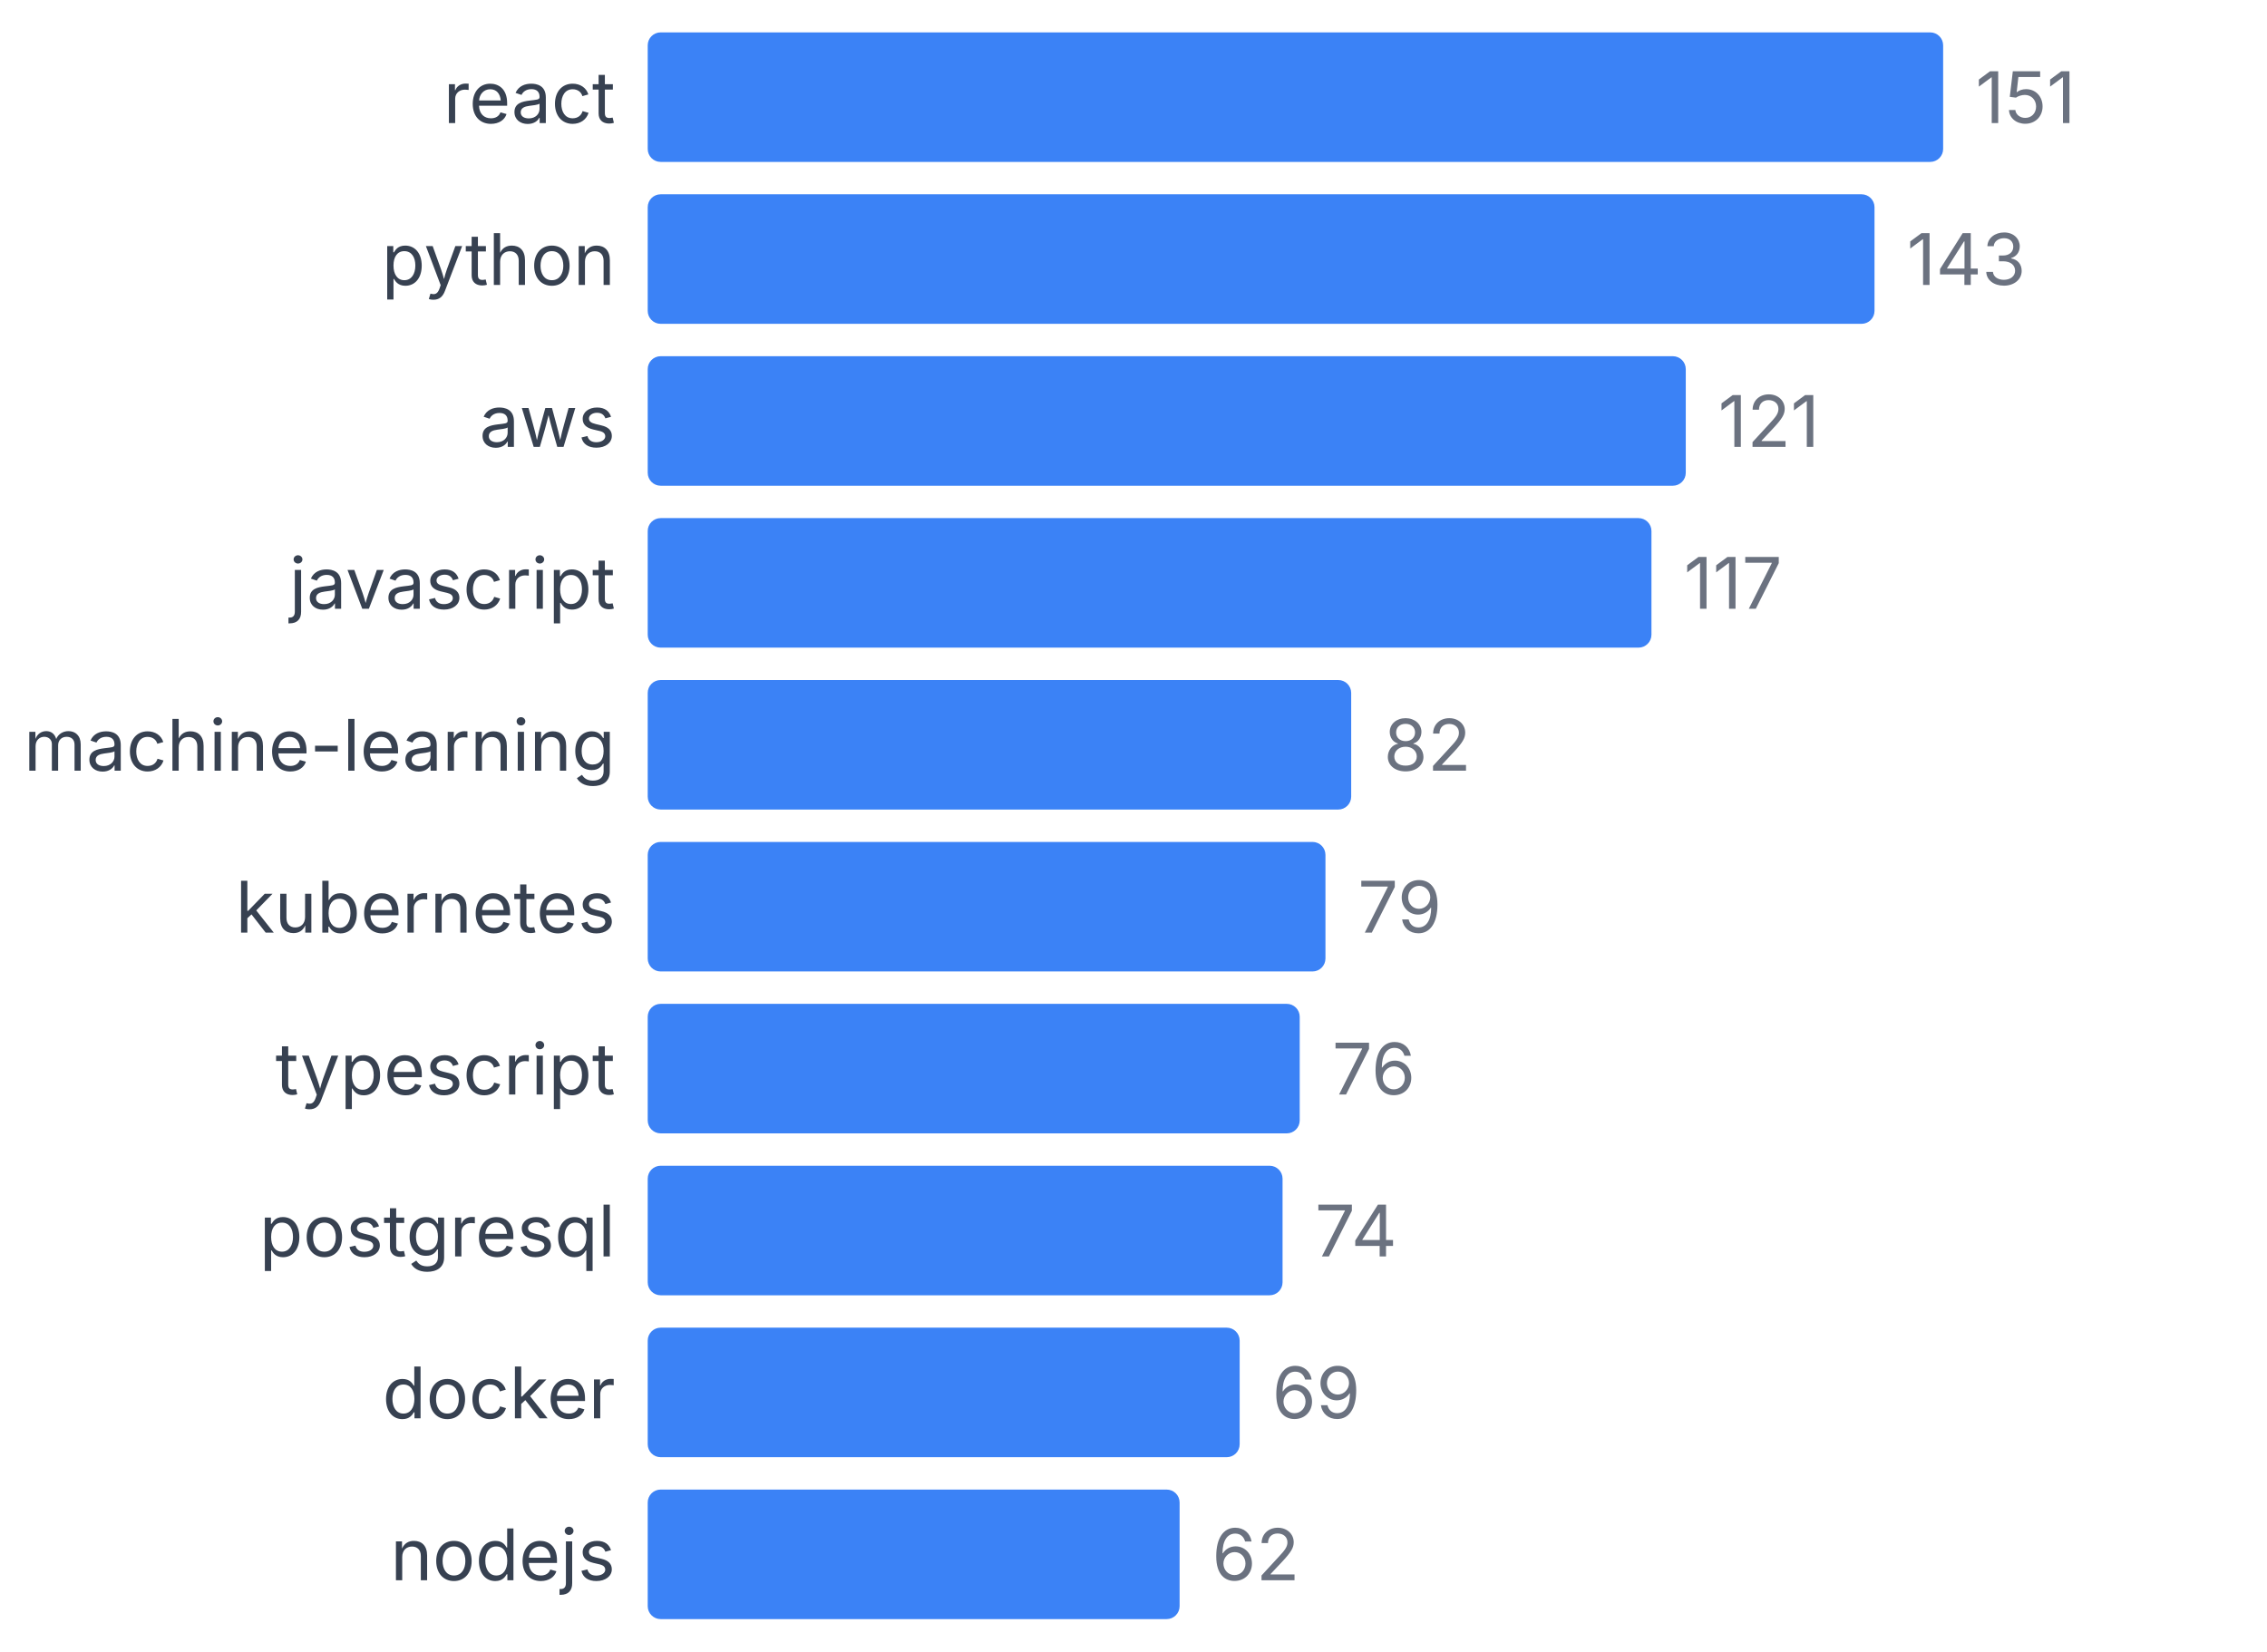
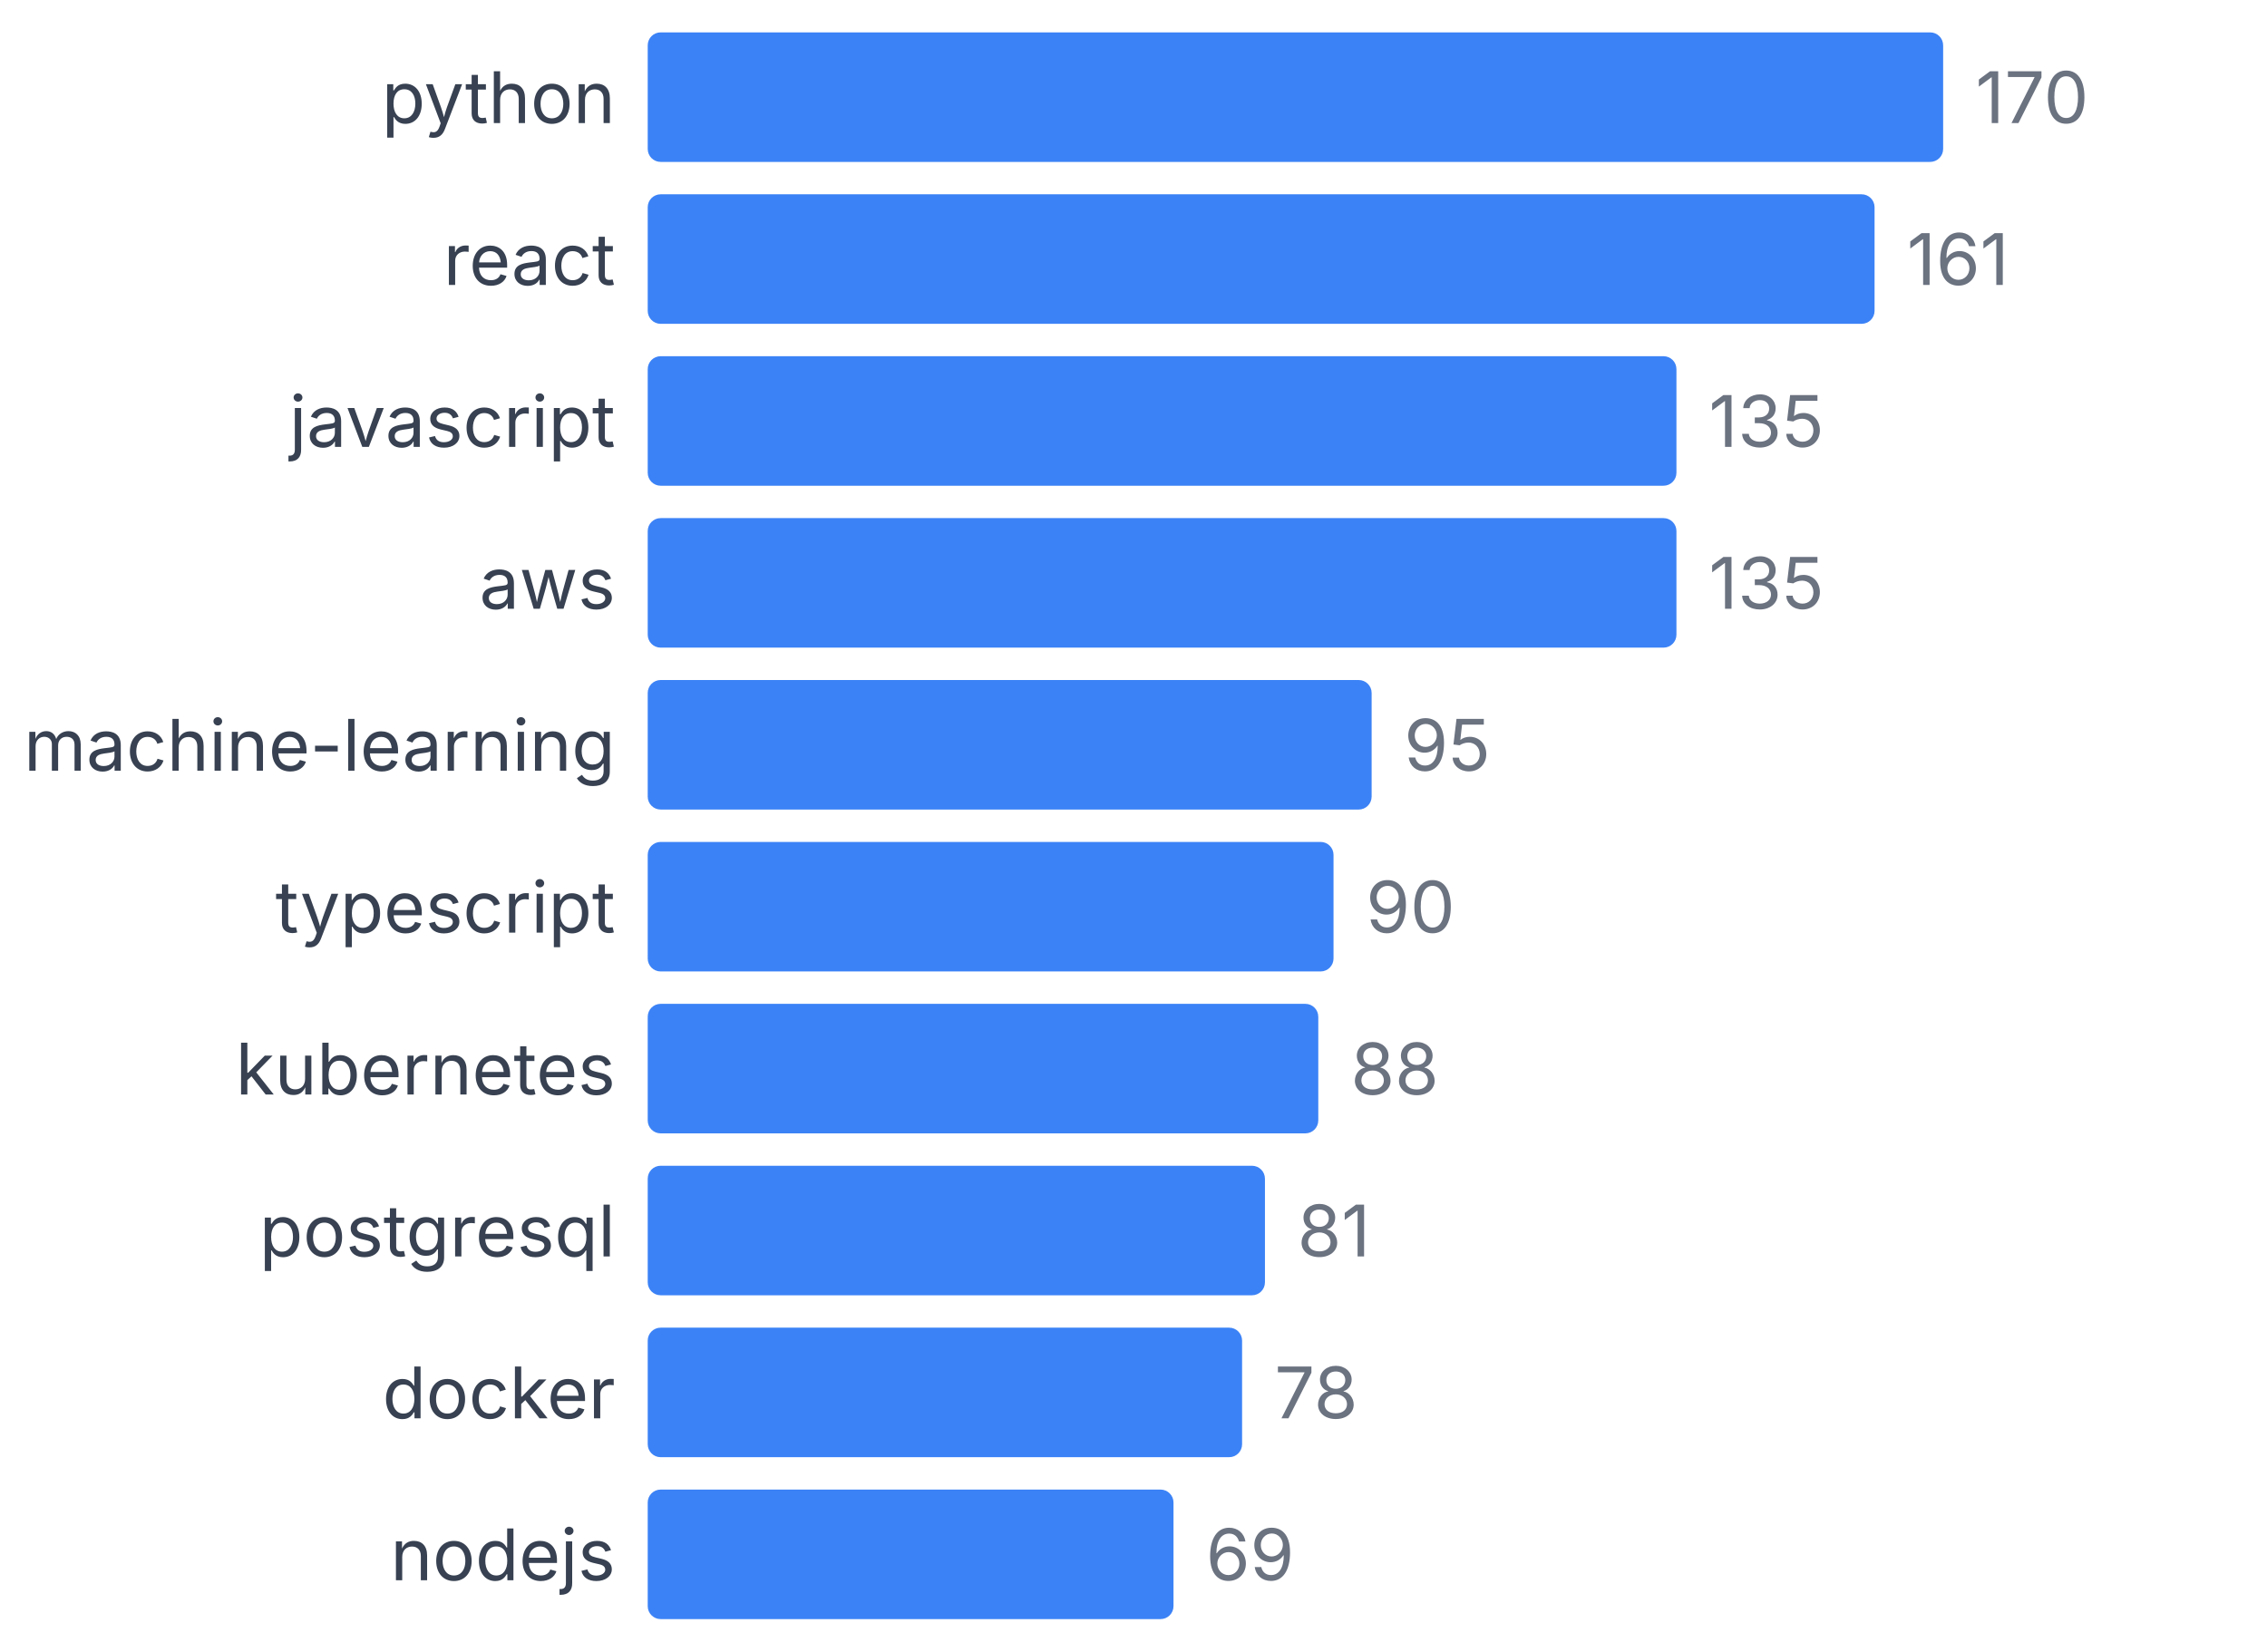
<svg xmlns="http://www.w3.org/2000/svg" width="350" height="255" viewBox="0 0 350 255">
  <style>
    text { font-family: system-ui, -apple-system, sans-serif; }
  </style>
-   <text x="95" y="19" text-anchor="end" font-size="11" fill="#374151">react</text>
+   <text x="95" y="19" text-anchor="end" font-size="11" fill="#374151">python</text>
  <rect x="100" y="5" width="200" height="20" fill="#3b82f6" rx="2" />
-   <text x="305" y="19" font-size="11" fill="#6b7280">151</text>
-   <text x="95" y="44" text-anchor="end" font-size="11" fill="#374151">python</text>
-   <rect x="100" y="30" width="189.404" height="20" fill="#3b82f6" rx="2" />
-   <text x="294.404" y="44" font-size="11" fill="#6b7280">143</text>
-   <text x="95" y="69" text-anchor="end" font-size="11" fill="#374151">aws</text>
-   <rect x="100" y="55" width="160.265" height="20" fill="#3b82f6" rx="2" />
-   <text x="265.265" y="69" font-size="11" fill="#6b7280">121</text>
-   <text x="95" y="94" text-anchor="end" font-size="11" fill="#374151">javascript</text>
-   <rect x="100" y="80" width="154.967" height="20" fill="#3b82f6" rx="2" />
-   <text x="259.967" y="94" font-size="11" fill="#6b7280">117</text>
+   <text x="305" y="19" font-size="11" fill="#6b7280">170</text>
+   <text x="95" y="44" text-anchor="end" font-size="11" fill="#374151">react</text>
+   <rect x="100" y="30" width="189.412" height="20" fill="#3b82f6" rx="2" />
+   <text x="294.412" y="44" font-size="11" fill="#6b7280">161</text>
+   <text x="95" y="69" text-anchor="end" font-size="11" fill="#374151">javascript</text>
+   <rect x="100" y="55" width="158.824" height="20" fill="#3b82f6" rx="2" />
+   <text x="263.824" y="69" font-size="11" fill="#6b7280">135</text>
+   <text x="95" y="94" text-anchor="end" font-size="11" fill="#374151">aws</text>
+   <rect x="100" y="80" width="158.824" height="20" fill="#3b82f6" rx="2" />
+   <text x="263.824" y="94" font-size="11" fill="#6b7280">135</text>
  <text x="95" y="119" text-anchor="end" font-size="11" fill="#374151">machine-learning</text>
-   <rect x="100" y="105" width="108.609" height="20" fill="#3b82f6" rx="2" />
-   <text x="213.609" y="119" font-size="11" fill="#6b7280">82</text>
-   <text x="95" y="144" text-anchor="end" font-size="11" fill="#374151">kubernetes</text>
-   <rect x="100" y="130" width="104.636" height="20" fill="#3b82f6" rx="2" />
-   <text x="209.636" y="144" font-size="11" fill="#6b7280">79</text>
-   <text x="95" y="169" text-anchor="end" font-size="11" fill="#374151">typescript</text>
-   <rect x="100" y="155" width="100.662" height="20" fill="#3b82f6" rx="2" />
-   <text x="205.662" y="169" font-size="11" fill="#6b7280">76</text>
+   <rect x="100" y="105" width="111.765" height="20" fill="#3b82f6" rx="2" />
+   <text x="216.765" y="119" font-size="11" fill="#6b7280">95</text>
+   <text x="95" y="144" text-anchor="end" font-size="11" fill="#374151">typescript</text>
+   <rect x="100" y="130" width="105.882" height="20" fill="#3b82f6" rx="2" />
+   <text x="210.882" y="144" font-size="11" fill="#6b7280">90</text>
+   <text x="95" y="169" text-anchor="end" font-size="11" fill="#374151">kubernetes</text>
+   <rect x="100" y="155" width="103.529" height="20" fill="#3b82f6" rx="2" />
+   <text x="208.529" y="169" font-size="11" fill="#6b7280">88</text>
  <text x="95" y="194" text-anchor="end" font-size="11" fill="#374151">postgresql</text>
-   <rect x="100" y="180" width="98.013" height="20" fill="#3b82f6" rx="2" />
-   <text x="203.013" y="194" font-size="11" fill="#6b7280">74</text>
+   <rect x="100" y="180" width="95.294" height="20" fill="#3b82f6" rx="2" />
+   <text x="200.294" y="194" font-size="11" fill="#6b7280">81</text>
  <text x="95" y="219" text-anchor="end" font-size="11" fill="#374151">docker</text>
-   <rect x="100" y="205" width="91.391" height="20" fill="#3b82f6" rx="2" />
-   <text x="196.391" y="219" font-size="11" fill="#6b7280">69</text>
+   <rect x="100" y="205" width="91.765" height="20" fill="#3b82f6" rx="2" />
+   <text x="196.765" y="219" font-size="11" fill="#6b7280">78</text>
  <text x="95" y="244" text-anchor="end" font-size="11" fill="#374151">nodejs</text>
-   <rect x="100" y="230" width="82.119" height="20" fill="#3b82f6" rx="2" />
-   <text x="187.119" y="244" font-size="11" fill="#6b7280">62</text>
+   <rect x="100" y="230" width="81.176" height="20" fill="#3b82f6" rx="2" />
+   <text x="186.176" y="244" font-size="11" fill="#6b7280">69</text>
</svg>
